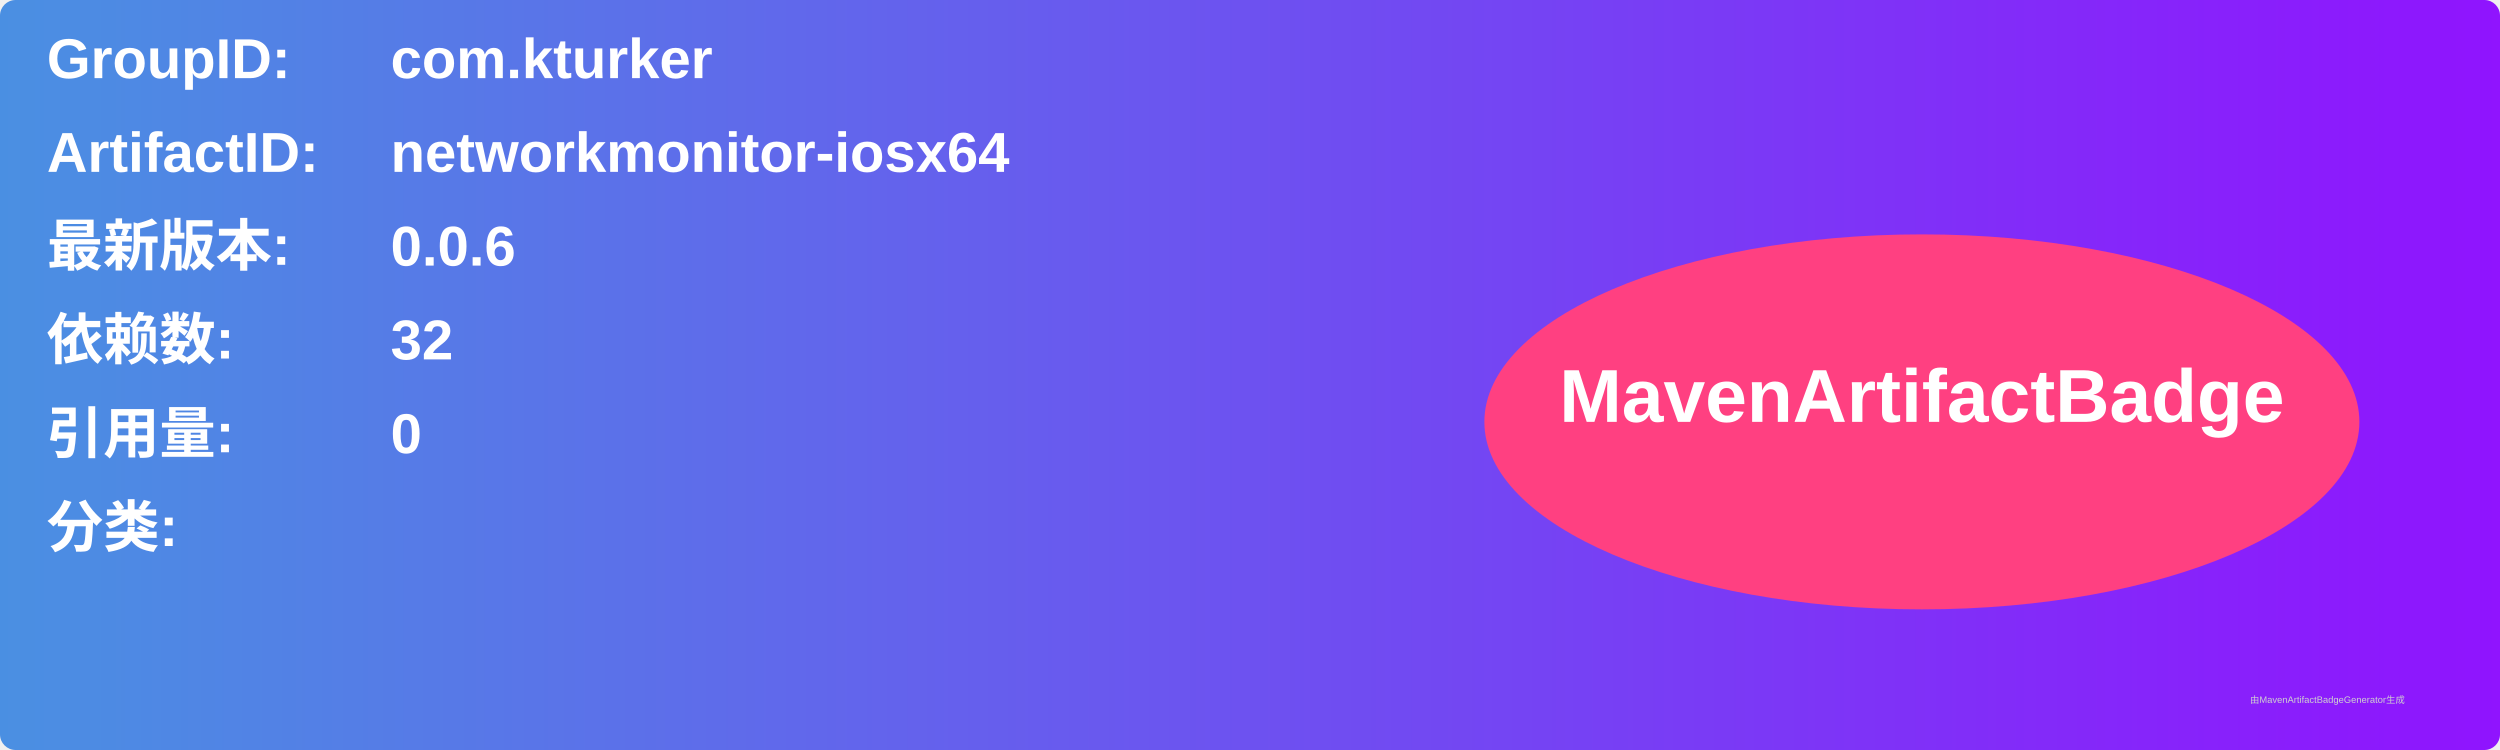
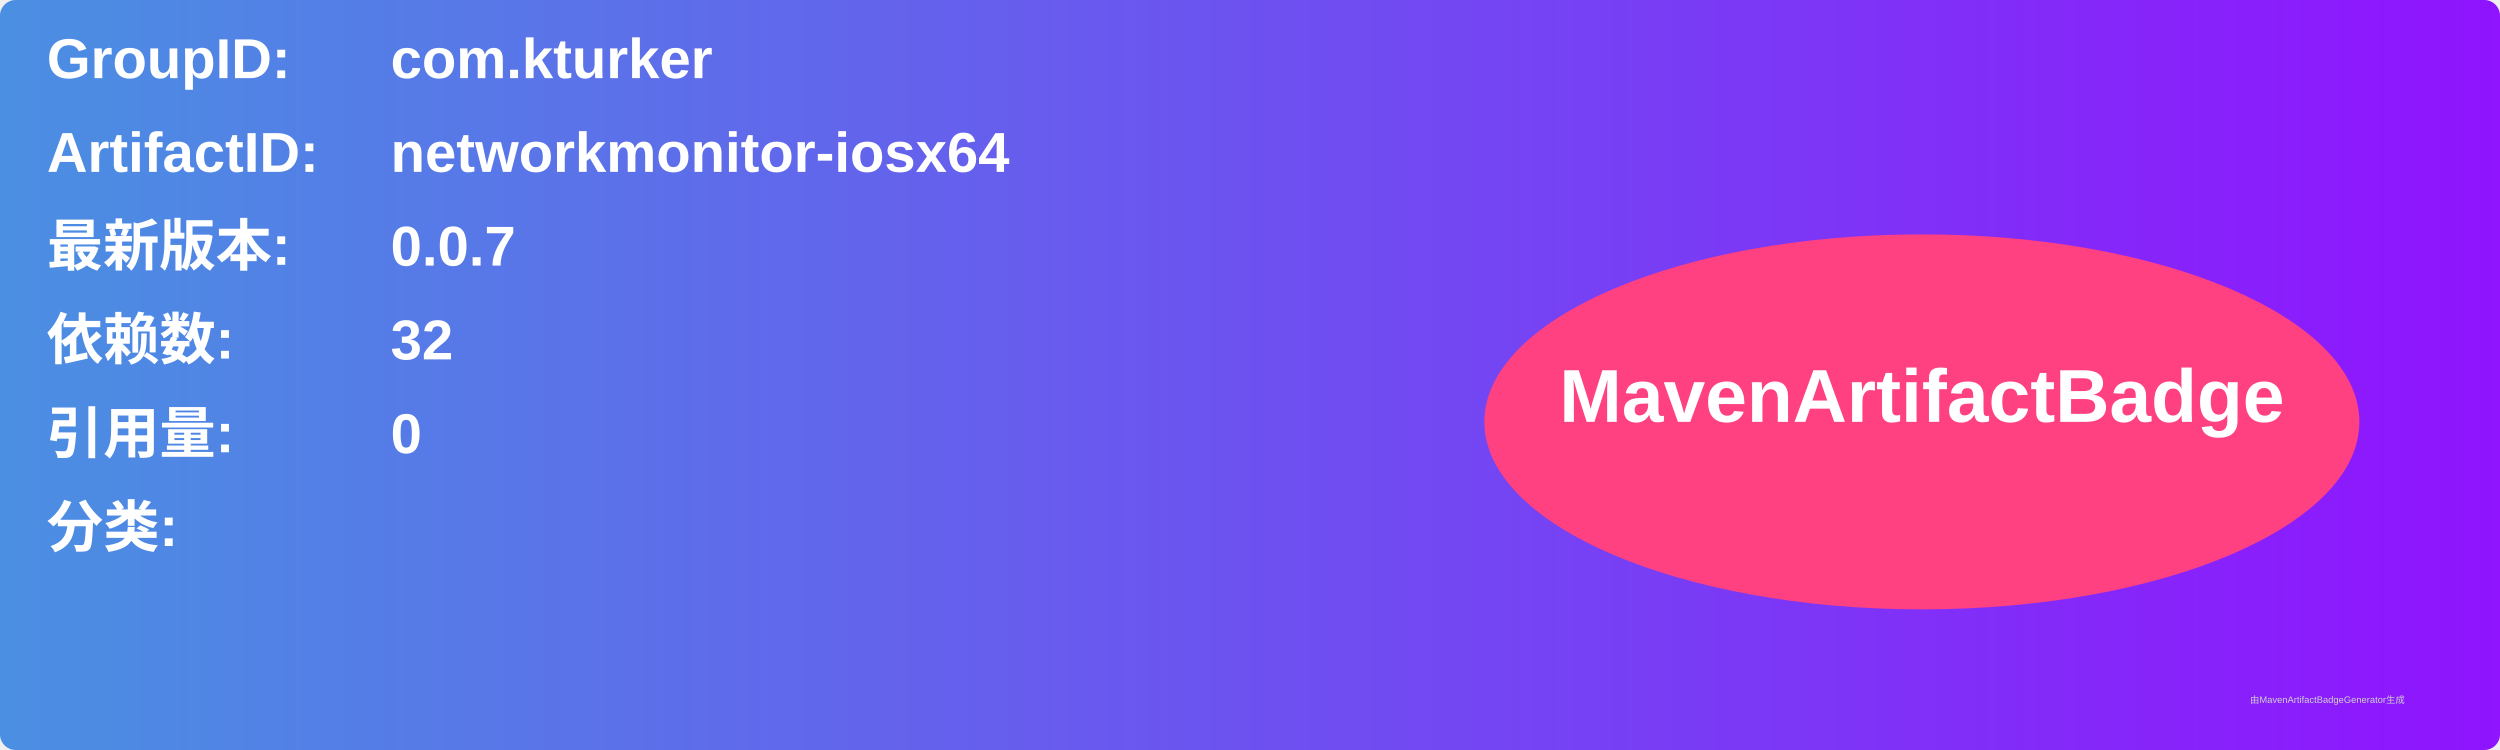
<svg xmlns="http://www.w3.org/2000/svg" width="800" height="240" viewBox="0 0 800 240">
  <linearGradient id="grad" x1="0%" y1="0%" x2="100%" y2="0%">
    <stop offset="0%" stop-color="#4a90e2" />
    <stop offset="100%" stop-color="#9013fe" />
  </linearGradient>
  <rect width="100%" height="100%" rx="5" ry="5" fill="url(#grad)" />
  <g transform="translate(15, 15)">
    <text x="0" y="10" font-family="Arial" font-size="18" fill="white" font-weight="bold" width="260">GroupID:</text>
    <text x="110" y="10" font-family="Arial" font-size="18" fill="white" font-weight="bold" width="460">com.kturker</text>
    <text x="0" y="40" font-family="Arial" font-size="18" fill="white" font-weight="bold" width="260">ArtifactID:</text>
    <text x="110" y="40" font-family="Arial" font-size="18" fill="white" font-weight="bold" width="460">networkmonitor-iosx64</text>
    <text x="0" y="70" font-family="Arial" font-size="18" fill="white" font-weight="bold">最新版本:</text>
    <text x="110" y="70" font-family="Arial" font-size="18" fill="white" font-weight="bold">
-       <tspan font-weight="bold">0.0.6</tspan>
+       <tspan font-weight="bold">0.0.7</tspan>
    </text>
    <text x="0" y="100" font-family="Arial" font-size="18" fill="white" font-weight="bold">依赖数: </text>
    <text x="110" y="100" font-family="Arial" font-size="18" fill="white">
      <tspan font-weight="bold">32</tspan>
    </text>
    <text x="0" y="130" font-family="Arial" font-size="18" fill="white" font-weight="bold">引用量: </text>
    <text x="110" y="130" font-family="Arial" font-size="18" fill="white">
      <tspan font-weight="bold">0</tspan>
    </text>
    <text x="0" y="160" font-family="Arial" font-size="18" fill="white" font-weight="bold">分类:</text>
    <text x="10" y="190" font-family="Arial" font-size="10" fill="white">
      <tspan font-weight="bold" />
    </text>
    <ellipse cx="600" cy="120" rx="140" ry="60" fill="#ff4081" />
    <text x="600" y="120" text-anchor="middle" font-family="Arial" font-size="24" fill="white" font-weight="bold">MavenArtifactBadge</text>
  </g>
  <text x="720" y="225" font-family="Arial" font-size="3" fill="#d0d0d0">由MavenArtifactBadgeGenerator生成</text>
</svg>
